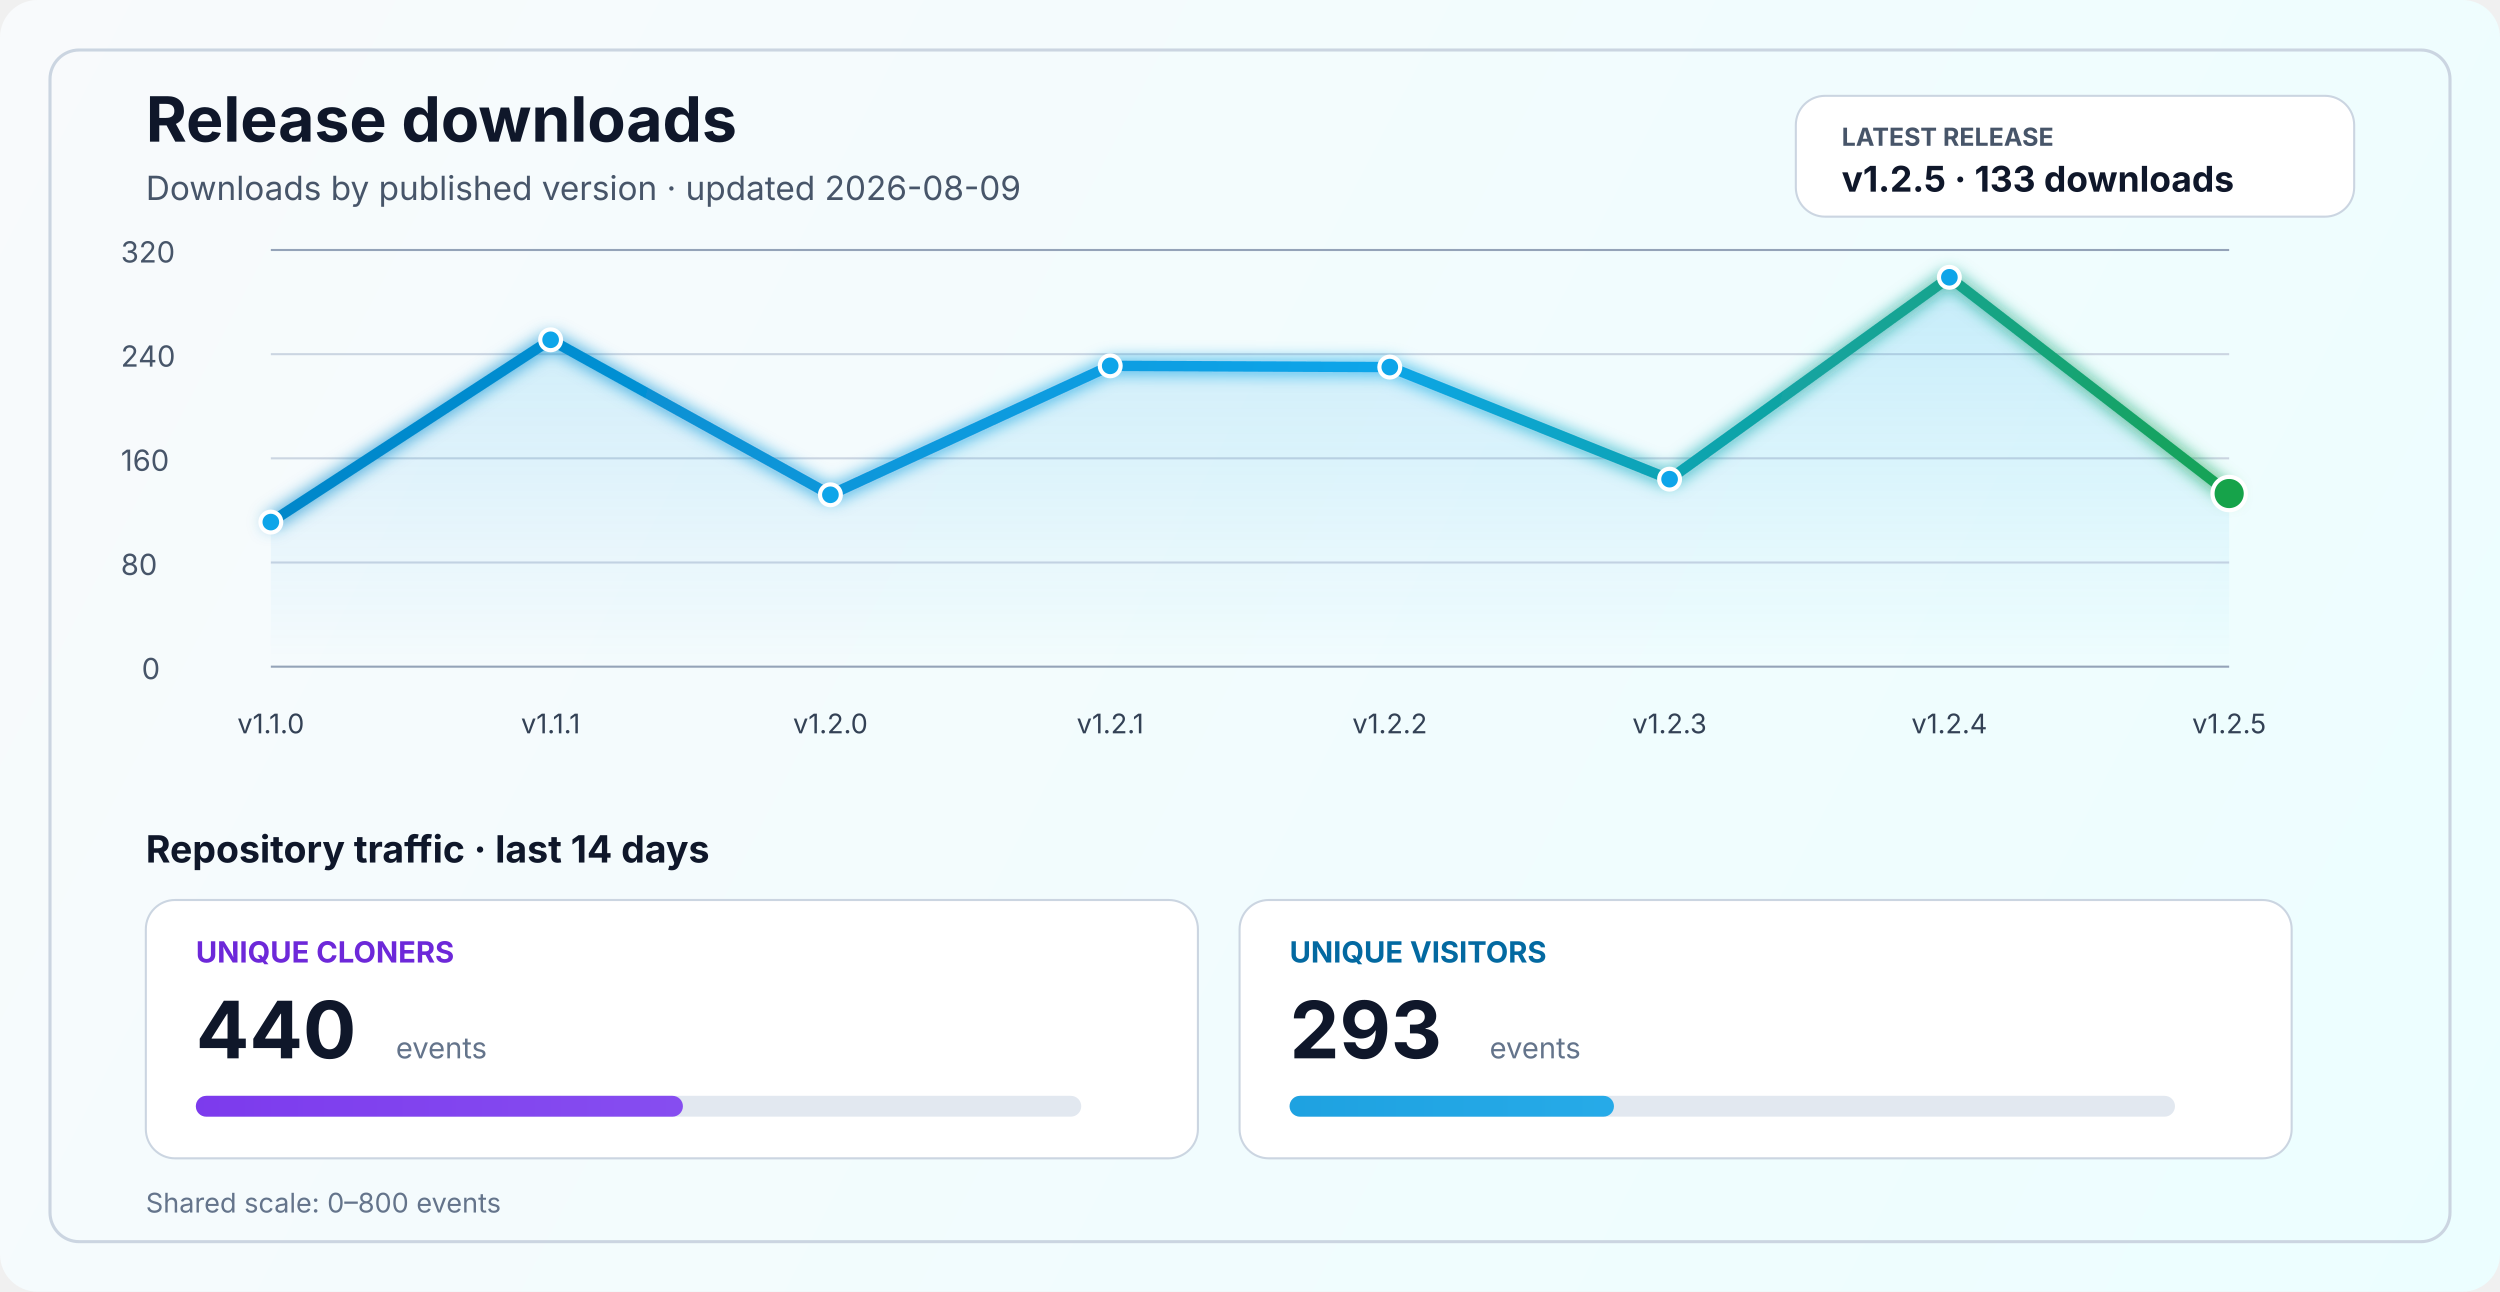
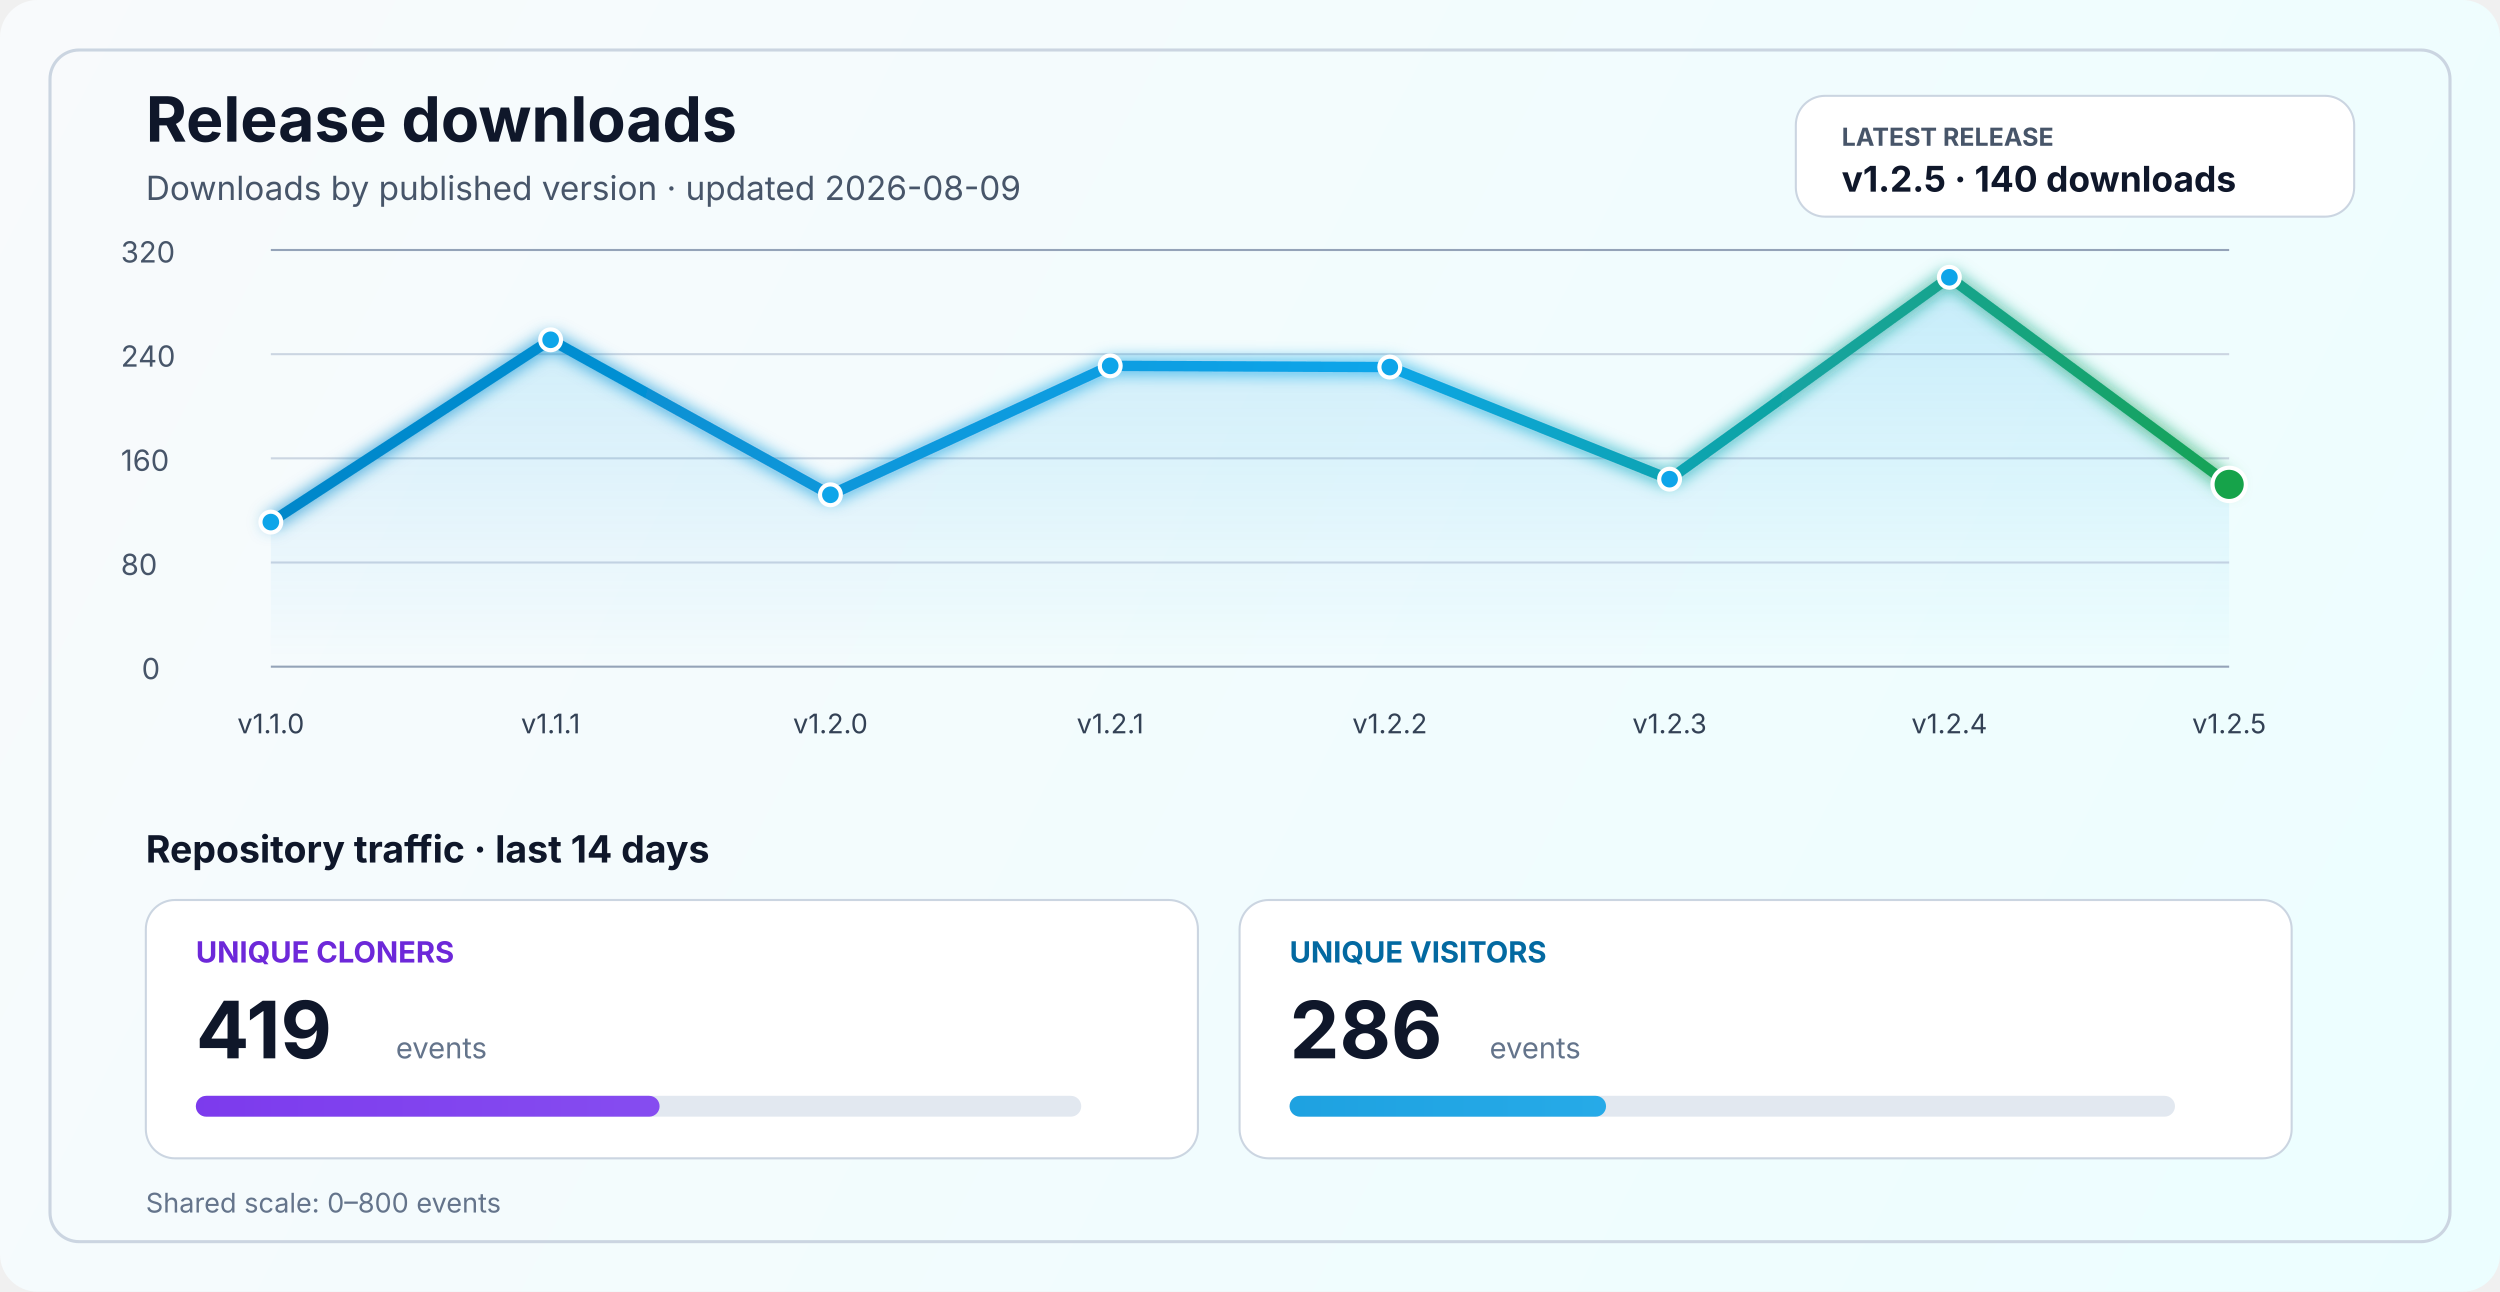
<svg xmlns="http://www.w3.org/2000/svg" width="1200" height="620" viewBox="0 0 1200 620" fill="none" role="img" aria-labelledby="title desc">
  <defs>
    <linearGradient id="bg" x1="0" y1="0" x2="1200" y2="620" gradientUnits="userSpaceOnUse">
      <stop stop-color="#F8FAFC" />
      <stop offset="1" stop-color="#ECFEFF" />
    </linearGradient>
    <linearGradient id="line" x1="130" y1="86" x2="1070" y2="340" gradientUnits="userSpaceOnUse">
      <stop stop-color="#0284C7" />
      <stop offset="0.55" stop-color="#0EA5E9" />
      <stop offset="1" stop-color="#16A34A" />
    </linearGradient>
    <linearGradient id="area" x1="0" y1="120" x2="0" y2="320" gradientUnits="userSpaceOnUse">
      <stop stop-color="#0EA5E9" stop-opacity="0.20" />
      <stop offset="1" stop-color="#0EA5E9" stop-opacity="0" />
    </linearGradient>
    <linearGradient id="cloneFill" x1="86" y1="450" x2="1110" y2="450" gradientUnits="userSpaceOnUse">
      <stop stop-color="#7C3AED" />
      <stop offset="1" stop-color="#A78BFA" />
    </linearGradient>
    <linearGradient id="viewFill" x1="86" y1="482" x2="1110" y2="482" gradientUnits="userSpaceOnUse">
      <stop stop-color="#0284C7" />
      <stop offset="1" stop-color="#38BDF8" />
    </linearGradient>
    <filter id="glow" x="-50%" y="-50%" width="200%" height="200%">
      <feGaussianBlur stdDeviation="4" result="blur" />
      <feMerge>
        <feMergeNode in="blur" />
        <feMergeNode in="SourceGraphic" />
      </feMerge>
    </filter>
  </defs>
  <rect width="1200" height="620" rx="18" fill="url(#bg)" />
  <rect x="24" y="24" width="1152" height="572" rx="14" stroke="#CBD5E1" stroke-width="1.5" />
  <text x="70" y="68" fill="#0F172A" font-size="30" font-family="SF Pro Display, -apple-system, BlinkMacSystemFont, Segoe UI, sans-serif" font-weight="700">Release downloads</text>
  <text x="70" y="96" fill="#475569" font-size="16" font-family="SF Pro Text, -apple-system, BlinkMacSystemFont, Segoe UI, sans-serif">Downloads by published version · updated 2026-08-09</text>
  <rect x="862" y="46" width="268" height="58" rx="14" fill="#FFFFFF" stroke="#CBD5E1" stroke-width="1" />
  <text x="884" y="70" fill="#475569" font-size="12" font-family="SF Pro Text, -apple-system, BlinkMacSystemFont, Segoe UI, sans-serif" font-weight="700">LATEST RELEASE</text>
-   <text x="884" y="92" fill="#0F172A" font-size="17" font-family="SF Pro Text, -apple-system, BlinkMacSystemFont, Segoe UI, sans-serif" font-weight="700">v1.2.5 · 133 downloads</text>
+   <text x="884" y="92" fill="#0F172A" font-size="17" font-family="SF Pro Text, -apple-system, BlinkMacSystemFont, Segoe UI, sans-serif" font-weight="700">v1.2.5 · 140 downloads</text>
  <line x1="130" y1="320.0" x2="1070" y2="320.0" stroke="#94A3B8" stroke-width="1" />
  <line x1="130" y1="270.0" x2="1070" y2="270.0" stroke="#CBD5E1" stroke-width="1" />
  <line x1="130" y1="220.0" x2="1070" y2="220.0" stroke="#CBD5E1" stroke-width="1" />
  <line x1="130" y1="170.0" x2="1070" y2="170.0" stroke="#CBD5E1" stroke-width="1" />
  <line x1="130" y1="120.0" x2="1070" y2="120.0" stroke="#94A3B8" stroke-width="1" />
  <text x="68" y="326.0" fill="#475569" font-size="14" font-family="SF Pro Text, -apple-system, BlinkMacSystemFont, Segoe UI, sans-serif">0</text>
  <text x="58" y="276.0" fill="#475569" font-size="14" font-family="SF Pro Text, -apple-system, BlinkMacSystemFont, Segoe UI, sans-serif">80</text>
  <text x="58" y="226.0" fill="#475569" font-size="14" font-family="SF Pro Text, -apple-system, BlinkMacSystemFont, Segoe UI, sans-serif">160</text>
  <text x="58" y="176.0" fill="#475569" font-size="14" font-family="SF Pro Text, -apple-system, BlinkMacSystemFont, Segoe UI, sans-serif">240</text>
  <text x="58" y="126.0" fill="#475569" font-size="14" font-family="SF Pro Text, -apple-system, BlinkMacSystemFont, Segoe UI, sans-serif">320</text>
-   <path d="M 130.0 250.6 L 264.3 163.1 L 398.6 237.5 L 532.9 175.6 L 667.1 176.2 L 801.4 230.0 L 935.7 133.1 L 1070.0 236.9 L 1070 320 L 130 320 Z" fill="url(#area)" />
-   <polyline points="130.0,250.6 264.3,163.1 398.6,237.5 532.9,175.6 667.1,176.2 801.4,230.0 935.7,133.1 1070.0,236.9" fill="none" stroke="url(#line)" stroke-width="5" stroke-linecap="round" stroke-linejoin="round" filter="url(#glow)" />
+   <path d="M 130.0 250.6 L 264.3 163.1 L 398.6 237.5 L 532.9 175.6 L 667.1 176.2 L 801.4 230.0 L 935.7 133.1 L 1070.0 232.5 L 1070 320 L 130 320 Z" fill="url(#area)" />
+   <polyline points="130.0,250.6 264.3,163.1 398.6,237.5 532.9,175.6 667.1,176.2 801.4,230.0 935.7,133.1 1070.0,232.5" fill="none" stroke="url(#line)" stroke-width="5" stroke-linecap="round" stroke-linejoin="round" filter="url(#glow)" />
  <circle cx="130.0" cy="250.6" r="5" fill="#0EA5E9" stroke="#FFFFFF" stroke-width="2" />
  <circle cx="264.3" cy="163.1" r="5" fill="#0EA5E9" stroke="#FFFFFF" stroke-width="2" />
  <circle cx="398.6" cy="237.5" r="5" fill="#0EA5E9" stroke="#FFFFFF" stroke-width="2" />
  <circle cx="532.9" cy="175.6" r="5" fill="#0EA5E9" stroke="#FFFFFF" stroke-width="2" />
  <circle cx="667.1" cy="176.2" r="5" fill="#0EA5E9" stroke="#FFFFFF" stroke-width="2" />
  <circle cx="801.4" cy="230.0" r="5" fill="#0EA5E9" stroke="#FFFFFF" stroke-width="2" />
  <circle cx="935.7" cy="133.1" r="5" fill="#0EA5E9" stroke="#FFFFFF" stroke-width="2" />
-   <circle cx="1070.0" cy="236.9" r="8" fill="#16A34A" stroke="#FFFFFF" stroke-width="2" />
+   <circle cx="1070.0" cy="232.5" r="8" fill="#16A34A" stroke="#FFFFFF" stroke-width="2" />
  <text x="130.0" y="352" text-anchor="middle" fill="#334155" font-size="13" font-family="SF Pro Text, -apple-system, BlinkMacSystemFont, Segoe UI, sans-serif">v1.1.0</text>
  <text x="264.3" y="352" text-anchor="middle" fill="#334155" font-size="13" font-family="SF Pro Text, -apple-system, BlinkMacSystemFont, Segoe UI, sans-serif">v1.1.1</text>
  <text x="398.6" y="352" text-anchor="middle" fill="#334155" font-size="13" font-family="SF Pro Text, -apple-system, BlinkMacSystemFont, Segoe UI, sans-serif">v1.2.0</text>
  <text x="532.9" y="352" text-anchor="middle" fill="#334155" font-size="13" font-family="SF Pro Text, -apple-system, BlinkMacSystemFont, Segoe UI, sans-serif">v1.2.1</text>
  <text x="667.1" y="352" text-anchor="middle" fill="#334155" font-size="13" font-family="SF Pro Text, -apple-system, BlinkMacSystemFont, Segoe UI, sans-serif">v1.2.2</text>
  <text x="801.4" y="352" text-anchor="middle" fill="#334155" font-size="13" font-family="SF Pro Text, -apple-system, BlinkMacSystemFont, Segoe UI, sans-serif">v1.2.3</text>
  <text x="935.7" y="352" text-anchor="middle" fill="#334155" font-size="13" font-family="SF Pro Text, -apple-system, BlinkMacSystemFont, Segoe UI, sans-serif">v1.2.4</text>
  <text x="1070.0" y="352" text-anchor="middle" fill="#334155" font-size="13" font-family="SF Pro Text, -apple-system, BlinkMacSystemFont, Segoe UI, sans-serif">v1.2.5</text>
  <text x="70" y="414" fill="#0F172A" font-size="18" font-family="SF Pro Text, -apple-system, BlinkMacSystemFont, Segoe UI, sans-serif" font-weight="700">Repository traffic · last 14 days</text>
  <rect x="70" y="432" width="505" height="124" rx="14" fill="#FFFFFF" stroke="#CBD5E1" stroke-width="1" />
  <text x="94" y="462" fill="#6D28D9" font-size="14" font-family="SF Pro Text, -apple-system, BlinkMacSystemFont, Segoe UI, sans-serif" font-weight="700">UNIQUE CLONERS</text>
-   <text x="94" y="508" fill="#0F172A" font-size="38" font-family="SF Pro Display, -apple-system, BlinkMacSystemFont, Segoe UI, sans-serif" font-weight="700">440</text>
+   <text x="94" y="508" fill="#0F172A" font-size="38" font-family="SF Pro Display, -apple-system, BlinkMacSystemFont, Segoe UI, sans-serif" font-weight="700">419</text>
  <text x="190" y="508" fill="#64748B" font-size="14" font-family="SF Pro Text, -apple-system, BlinkMacSystemFont, Segoe UI, sans-serif">events</text>
  <rect x="94" y="526" width="425" height="10" rx="5" fill="#E2E8F0" />
-   <rect x="94" y="526" width="233.8" height="10" rx="5" fill="url(#cloneFill)" />
+   <rect x="94" y="526" width="222.6" height="10" rx="5" fill="url(#cloneFill)" />
  <rect x="595" y="432" width="505" height="124" rx="14" fill="#FFFFFF" stroke="#CBD5E1" stroke-width="1" />
  <text x="619" y="462" fill="#0369A1" font-size="14" font-family="SF Pro Text, -apple-system, BlinkMacSystemFont, Segoe UI, sans-serif" font-weight="700">UNIQUE VISITORS</text>
-   <text x="619" y="508" fill="#0F172A" font-size="38" font-family="SF Pro Display, -apple-system, BlinkMacSystemFont, Segoe UI, sans-serif" font-weight="700">293</text>
+   <text x="619" y="508" fill="#0F172A" font-size="38" font-family="SF Pro Display, -apple-system, BlinkMacSystemFont, Segoe UI, sans-serif" font-weight="700">286</text>
  <text x="715" y="508" fill="#64748B" font-size="14" font-family="SF Pro Text, -apple-system, BlinkMacSystemFont, Segoe UI, sans-serif">events</text>
  <rect x="619" y="526" width="425" height="10" rx="5" fill="#E2E8F0" />
-   <rect x="619" y="526" width="155.7" height="10" rx="5" fill="url(#viewFill)" />
+   <rect x="619" y="526" width="151.9" height="10" rx="5" fill="url(#viewFill)" />
  <text x="70" y="582" fill="#64748B" font-size="13" font-family="SF Pro Text, -apple-system, BlinkMacSystemFont, Segoe UI, sans-serif">Shared scale: 0–800 events</text>
</svg>
